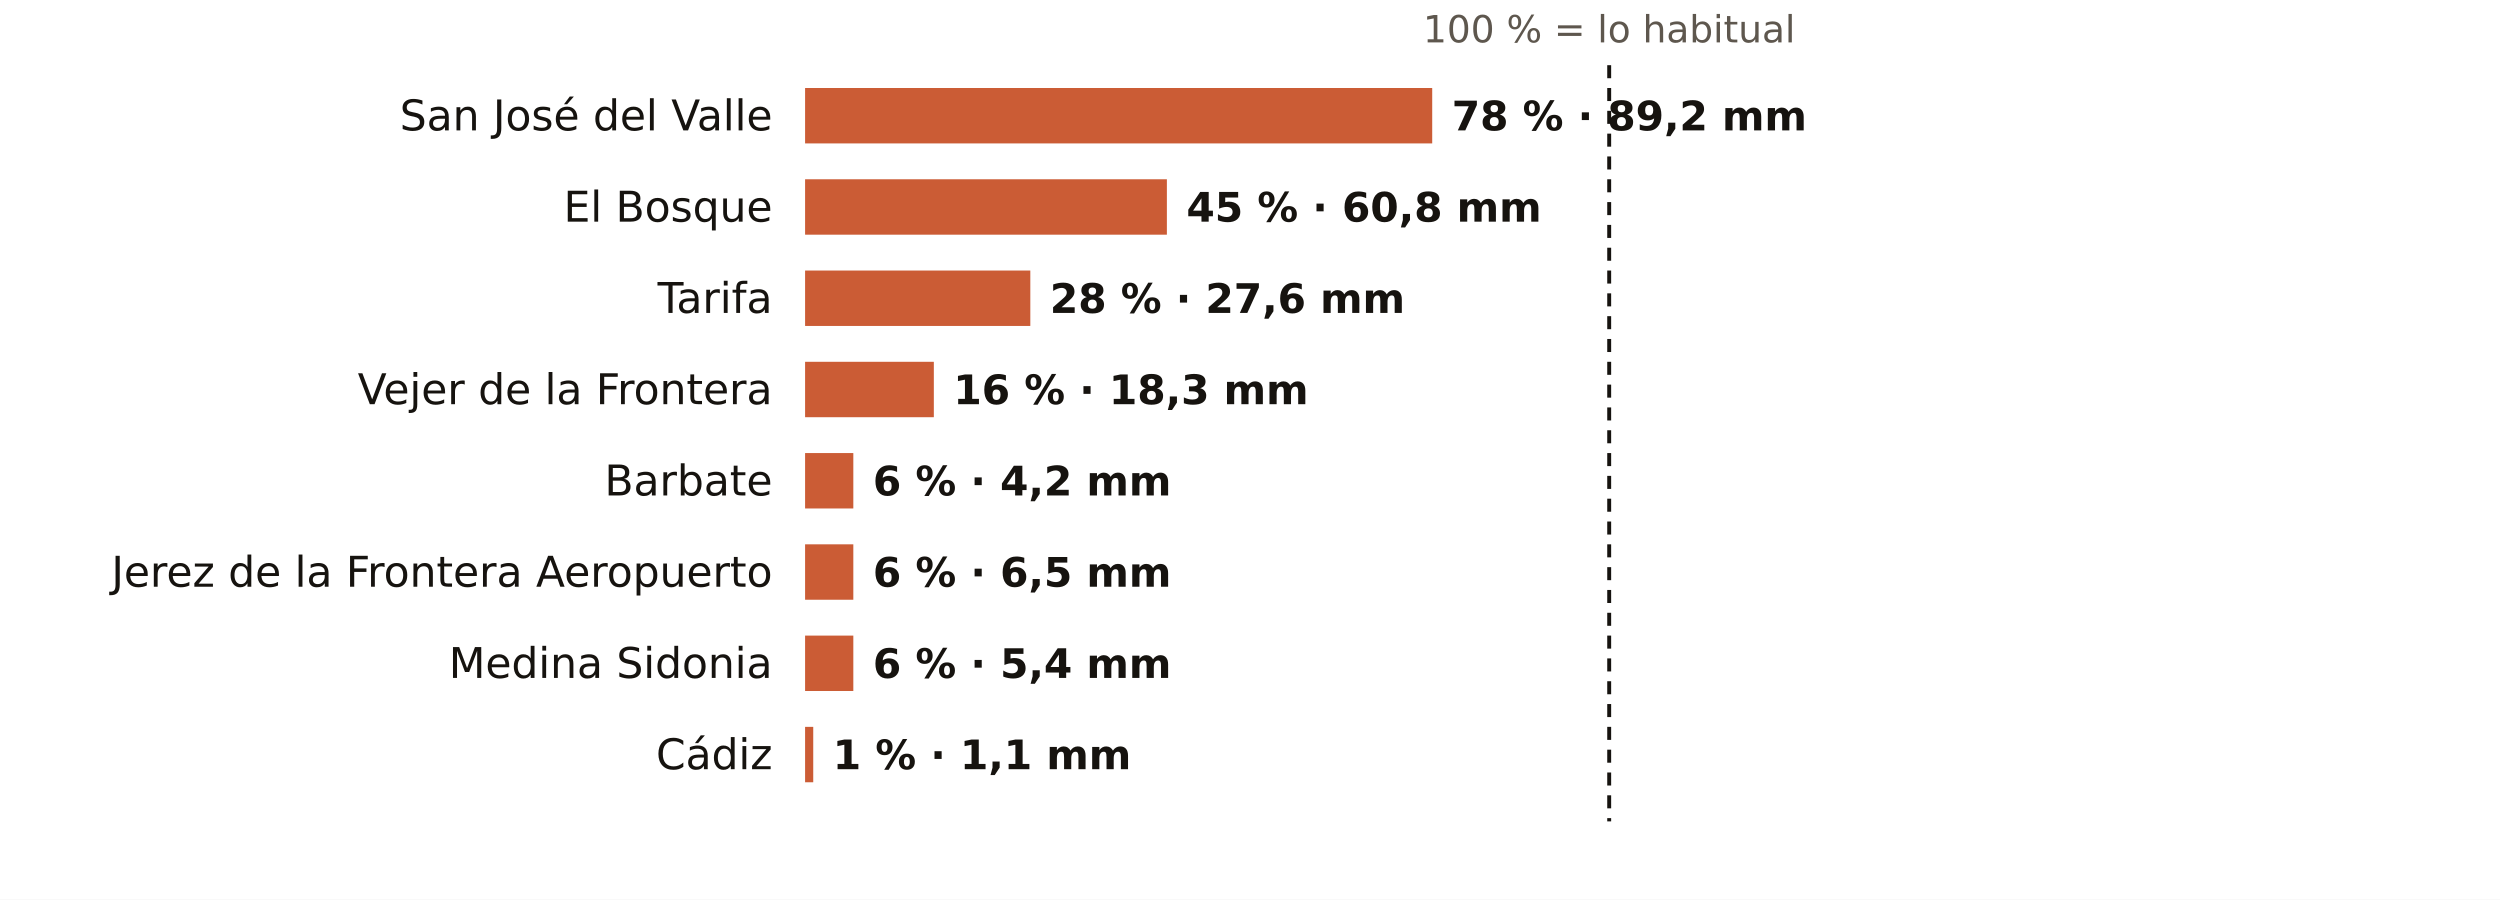
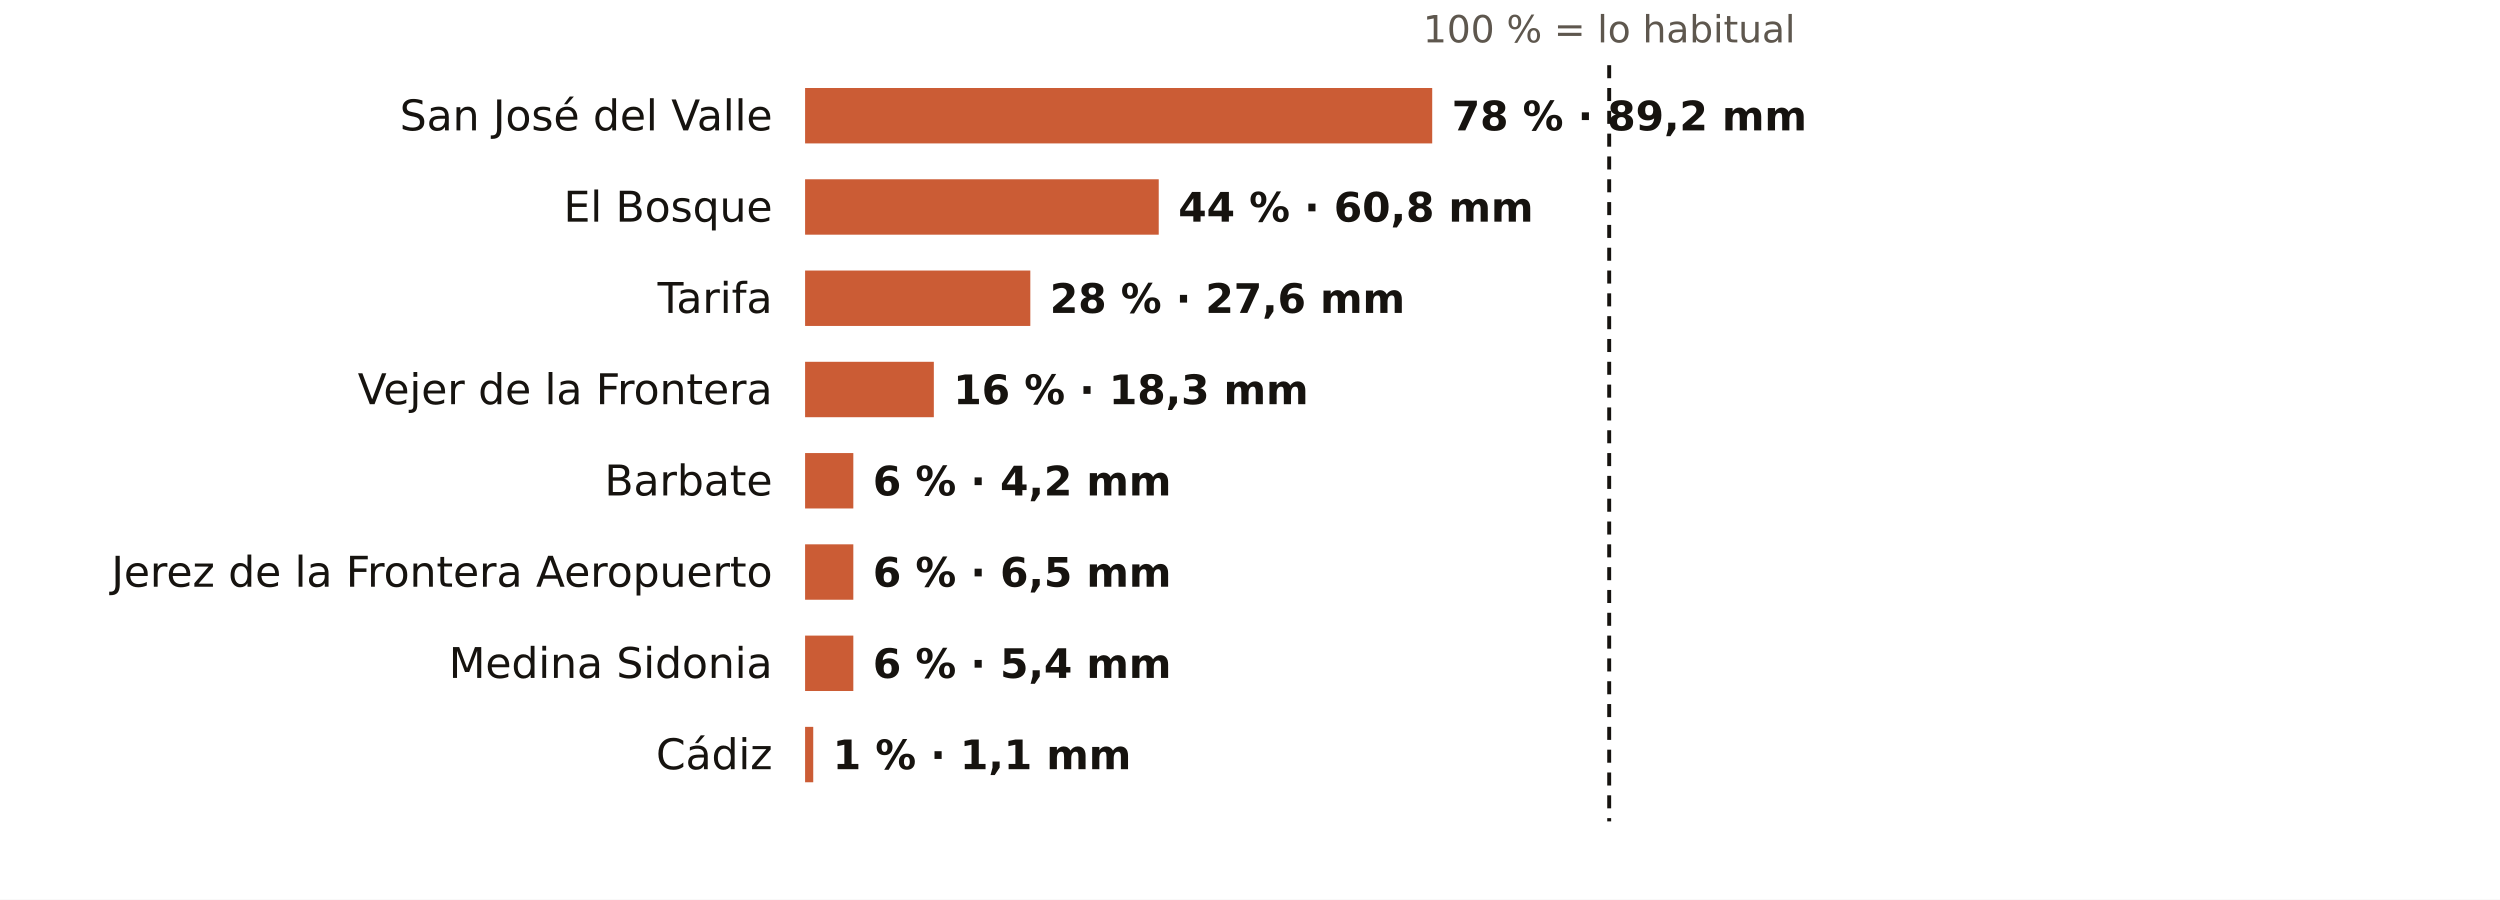
<svg xmlns="http://www.w3.org/2000/svg" viewBox="0 0 767 276" width="767" height="276" role="img" aria-label="El otoño en los pluviómetros de AEMET de Cádiz: % de lo habitual">
  <rect width="767" height="276" fill="#FFFFFF" />
  <text x="493.7" y="13.0" font-size="11.5" fill="#5E574E" text-anchor="middle" font-weight="400" font-family="Public Sans, DejaVu Sans, Arial, sans-serif">100 % = lo habitual</text>
  <text x="237.0" y="40.0" font-size="13" fill="#16130F" text-anchor="end" font-weight="500" font-family="Public Sans, DejaVu Sans, Arial, sans-serif">San José del Valle</text>
  <rect x="247" y="27" width="192.4" height="17" fill="#C4461A" opacity="0.88" />
  <text x="445.4" y="40.0" font-size="12.5" fill="#16130F" text-anchor="start" font-weight="600" font-family="Public Sans, DejaVu Sans, Arial, sans-serif">78 % · 89,2 mm</text>
  <text x="237.0" y="68.0" font-size="13" fill="#16130F" text-anchor="end" font-weight="500" font-family="Public Sans, DejaVu Sans, Arial, sans-serif">El Bosque</text>
-   <rect x="247" y="55" width="111.0" height="17" fill="#C4461A" opacity="0.88" />
-   <text x="364.0" y="68.0" font-size="12.5" fill="#16130F" text-anchor="start" font-weight="600" font-family="Public Sans, DejaVu Sans, Arial, sans-serif">45 % · 60,8 mm</text>
+   <rect x="247" y="55" width="108.5" height="17" fill="#C4461A" opacity="0.88" />
+   <text x="361.5" y="68.0" font-size="12.5" fill="#16130F" text-anchor="start" font-weight="600" font-family="Public Sans, DejaVu Sans, Arial, sans-serif">44 % · 60,8 mm</text>
  <text x="237.0" y="96.0" font-size="13" fill="#16130F" text-anchor="end" font-weight="500" font-family="Public Sans, DejaVu Sans, Arial, sans-serif">Tarifa</text>
  <rect x="247" y="83" width="69.1" height="17" fill="#C4461A" opacity="0.88" />
  <text x="322.1" y="96.0" font-size="12.5" fill="#16130F" text-anchor="start" font-weight="600" font-family="Public Sans, DejaVu Sans, Arial, sans-serif">28 % · 27,6 mm</text>
  <text x="237.0" y="124.0" font-size="13" fill="#16130F" text-anchor="end" font-weight="500" font-family="Public Sans, DejaVu Sans, Arial, sans-serif">Vejer de la Frontera</text>
  <rect x="247" y="111" width="39.5" height="17" fill="#C4461A" opacity="0.88" />
  <text x="292.5" y="124.0" font-size="12.5" fill="#16130F" text-anchor="start" font-weight="600" font-family="Public Sans, DejaVu Sans, Arial, sans-serif">16 % · 18,3 mm</text>
  <text x="237.0" y="152.0" font-size="13" fill="#16130F" text-anchor="end" font-weight="500" font-family="Public Sans, DejaVu Sans, Arial, sans-serif">Barbate</text>
  <rect x="247" y="139" width="14.8" height="17" fill="#C4461A" opacity="0.88" />
  <text x="267.8" y="152.0" font-size="12.5" fill="#16130F" text-anchor="start" font-weight="600" font-family="Public Sans, DejaVu Sans, Arial, sans-serif">6 % · 4,2 mm</text>
  <text x="237.0" y="180.0" font-size="13" fill="#16130F" text-anchor="end" font-weight="500" font-family="Public Sans, DejaVu Sans, Arial, sans-serif">Jerez de la Frontera Aeropuerto</text>
  <rect x="247" y="167" width="14.8" height="17" fill="#C4461A" opacity="0.88" />
  <text x="267.8" y="180.0" font-size="12.5" fill="#16130F" text-anchor="start" font-weight="600" font-family="Public Sans, DejaVu Sans, Arial, sans-serif">6 % · 6,5 mm</text>
  <text x="237.0" y="208.0" font-size="13" fill="#16130F" text-anchor="end" font-weight="500" font-family="Public Sans, DejaVu Sans, Arial, sans-serif">Medina Sidonia</text>
  <rect x="247" y="195" width="14.8" height="17" fill="#C4461A" opacity="0.88" />
  <text x="267.8" y="208.0" font-size="12.5" fill="#16130F" text-anchor="start" font-weight="600" font-family="Public Sans, DejaVu Sans, Arial, sans-serif">6 % · 5,4 mm</text>
  <text x="237.0" y="236.0" font-size="13" fill="#16130F" text-anchor="end" font-weight="500" font-family="Public Sans, DejaVu Sans, Arial, sans-serif">Cádiz</text>
  <rect x="247" y="223" width="2.5" height="17" fill="#C4461A" opacity="0.88" />
  <text x="255.5" y="236.0" font-size="12.5" fill="#16130F" text-anchor="start" font-weight="600" font-family="Public Sans, DejaVu Sans, Arial, sans-serif">1 % · 1,1 mm</text>
  <line x1="493.7" x2="493.7" y1="20" y2="252" stroke="#16130F" stroke-width="1.2" stroke-dasharray="4 3" />
</svg>
